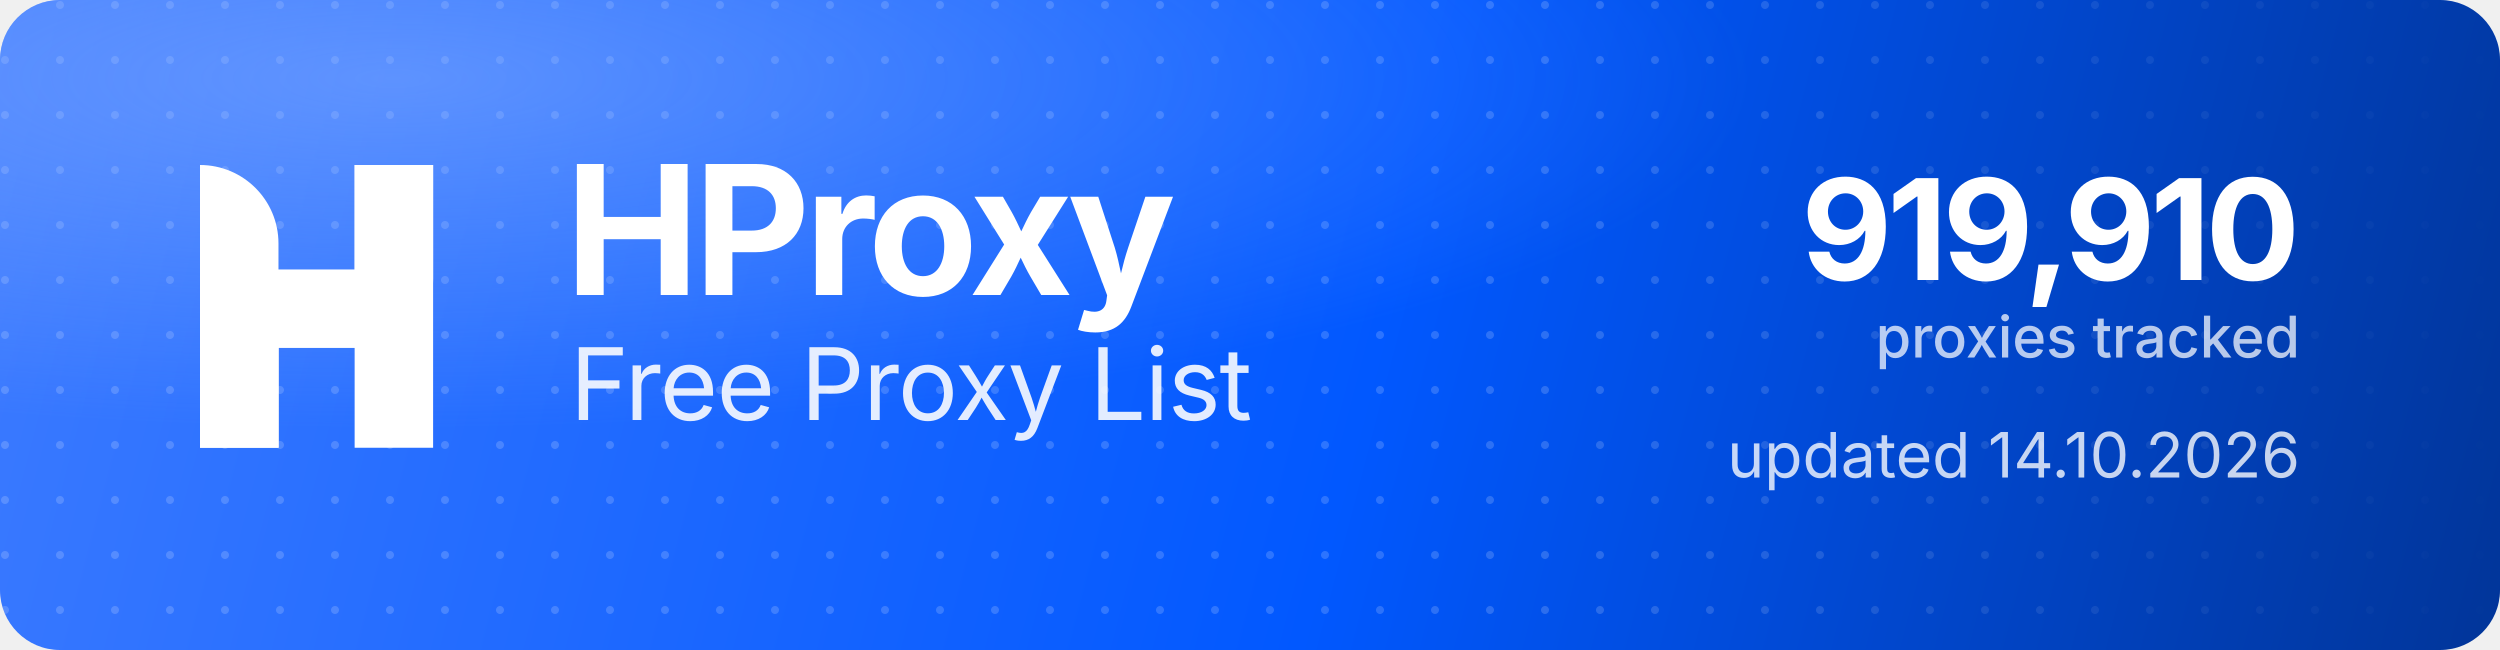
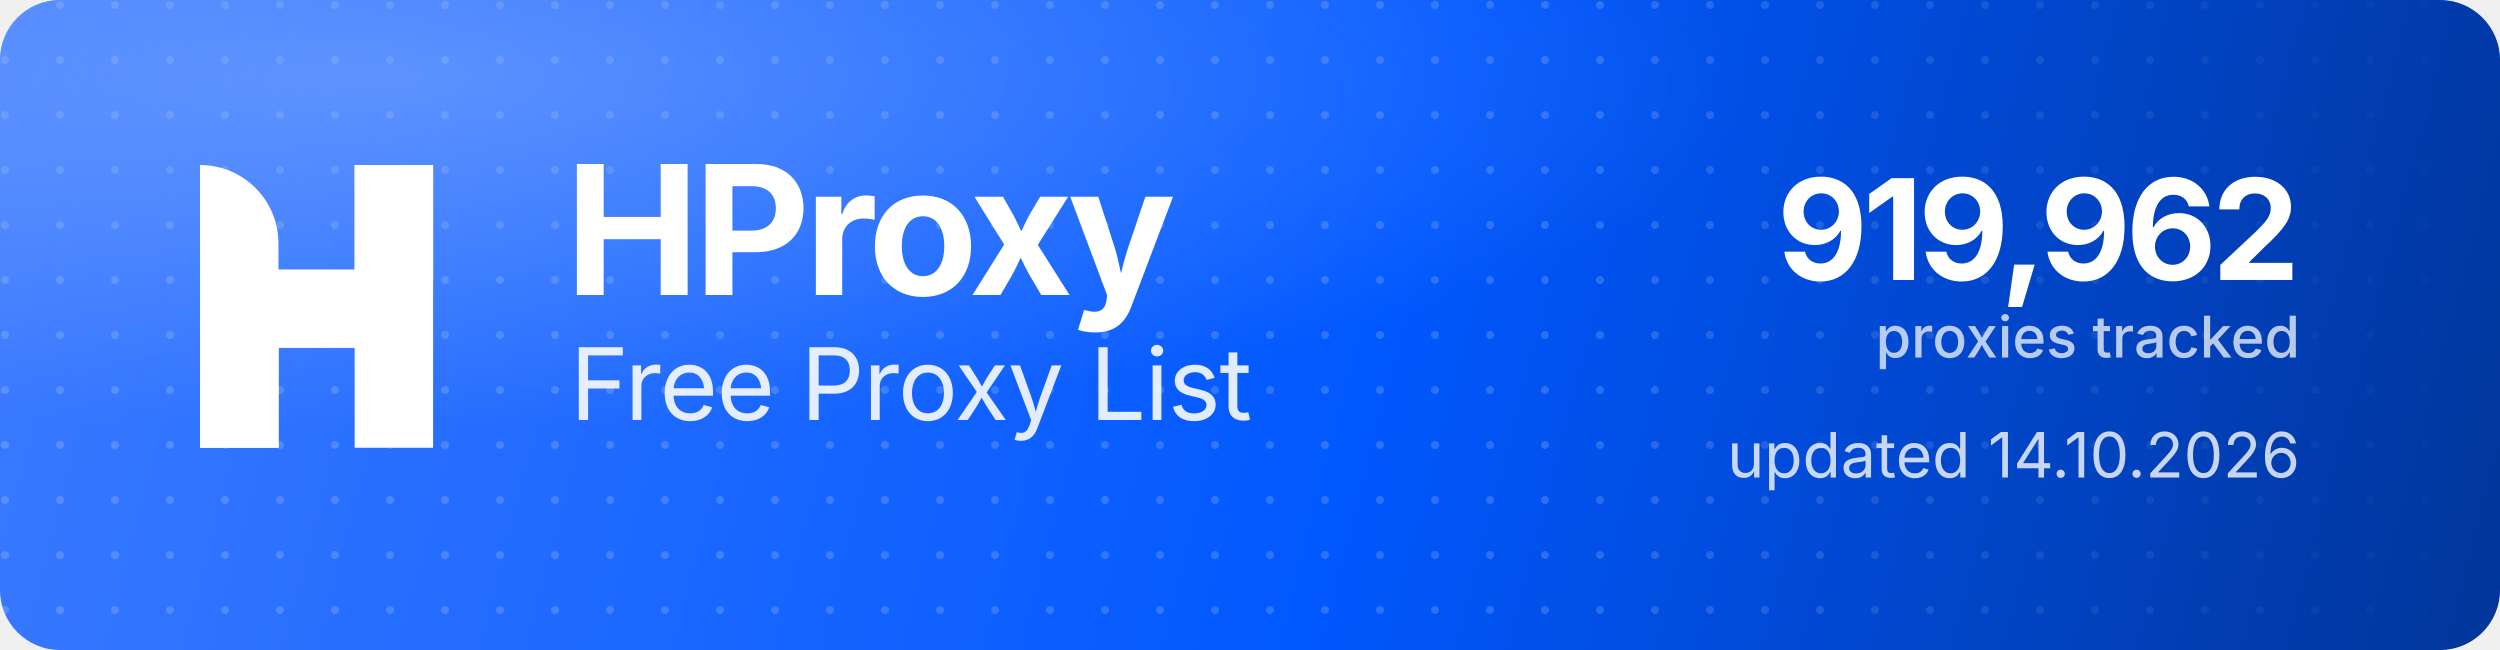
<svg xmlns="http://www.w3.org/2000/svg" width="1000" height="260" viewBox="0 0 1000 260" role="img" aria-label="HProxy Free Proxy List">
  <defs>
    <linearGradient id="hp-bg" x1="0" y1="0" x2="1000" y2="260" gradientUnits="userSpaceOnUse">
      <stop offset="0" stop-color="#3D7BFF" />
      <stop offset="0.55" stop-color="#0158FF" />
      <stop offset="1" stop-color="#013599" />
    </linearGradient>
    <radialGradient id="hp-glow" cx="0.16" cy="0.12" r="0.9">
      <stop offset="0" stop-color="#8FB4FF" stop-opacity="0.5" />
      <stop offset="0.6" stop-color="#8FB4FF" stop-opacity="0" />
    </radialGradient>
    <pattern id="hp-dots" width="22" height="22" patternUnits="userSpaceOnUse">
      <circle cx="2" cy="2" r="1.6" fill="#FFFFFF" fill-opacity="0.17" />
    </pattern>
    <linearGradient id="hp-dot-fade" x1="0" y1="0" x2="1000" y2="0" gradientUnits="userSpaceOnUse">
      <stop offset="0" stop-color="#FFFFFF" stop-opacity="1" />
      <stop offset="0.62" stop-color="#FFFFFF" stop-opacity="1" />
      <stop offset="1" stop-color="#FFFFFF" stop-opacity="0" />
    </linearGradient>
    <mask id="hp-dot-mask">
      <rect width="1000" height="260" fill="url(#hp-dot-fade)" />
    </mask>
  </defs>
  <rect width="1000" height="260" rx="24" fill="url(#hp-bg)" />
  <rect width="1000" height="260" rx="24" fill="url(#hp-dots)" mask="url(#hp-dot-mask)" />
  <rect width="1000" height="260" rx="24" fill="url(#hp-glow)" />
  <g transform="translate(80,66) scale(4.35)" fill="#FFFFFF">
    <path d="M0 0V0C3.985 0 7.216 3.231 7.216 7.216V26H0V0Z" />
    <rect x="14.219" width="7.216" height="26" />
    <path d="M7.235 26H0V15.971C0 12.455 2.851 9.604 6.367 9.604H14.22V0H21.437V10.453C21.437 13.97 18.586 16.82 15.069 16.82H7.235V26Z" />
  </g>
  <text x="226" y="118" font-family="'Geist','Inter','Segoe UI',system-ui,-apple-system,Helvetica,Arial,sans-serif" font-size="72" font-weight="700" letter-spacing="-2.3" fill="#FFFFFF">HProxy</text>
  <text x="228" y="168" font-family="'Geist','Inter','Segoe UI',system-ui,-apple-system,Helvetica,Arial,sans-serif" font-size="40" font-weight="400" letter-spacing="-0.5" fill="#FFFFFF" fill-opacity="0.88">Free Proxy List</text>
-   <text x="920" y="112" text-anchor="end" font-family="'Geist','Inter','Segoe UI',system-ui,-apple-system,Helvetica,Arial,sans-serif" font-size="56" font-weight="700" letter-spacing="-2" fill="#FFFFFF">919,910</text>
+   <text x="920" y="112" text-anchor="end" font-family="'Geist','Inter','Segoe UI',system-ui,-apple-system,Helvetica,Arial,sans-serif" font-size="56" font-weight="700" letter-spacing="-2" fill="#FFFFFF">919,962</text>
  <text x="920" y="143" text-anchor="end" font-family="'Geist','Inter','Segoe UI',system-ui,-apple-system,Helvetica,Arial,sans-serif" font-size="23" font-weight="500" fill="#FFFFFF" fill-opacity="0.72">proxies tracked</text>
  <text x="920" y="191" text-anchor="end" font-family="'Geist','Inter','Segoe UI',system-ui,-apple-system,Helvetica,Arial,sans-serif" font-size="25" font-weight="400" fill="#FFFFFF" fill-opacity="0.78">updated 14.10.2026</text>
</svg>
